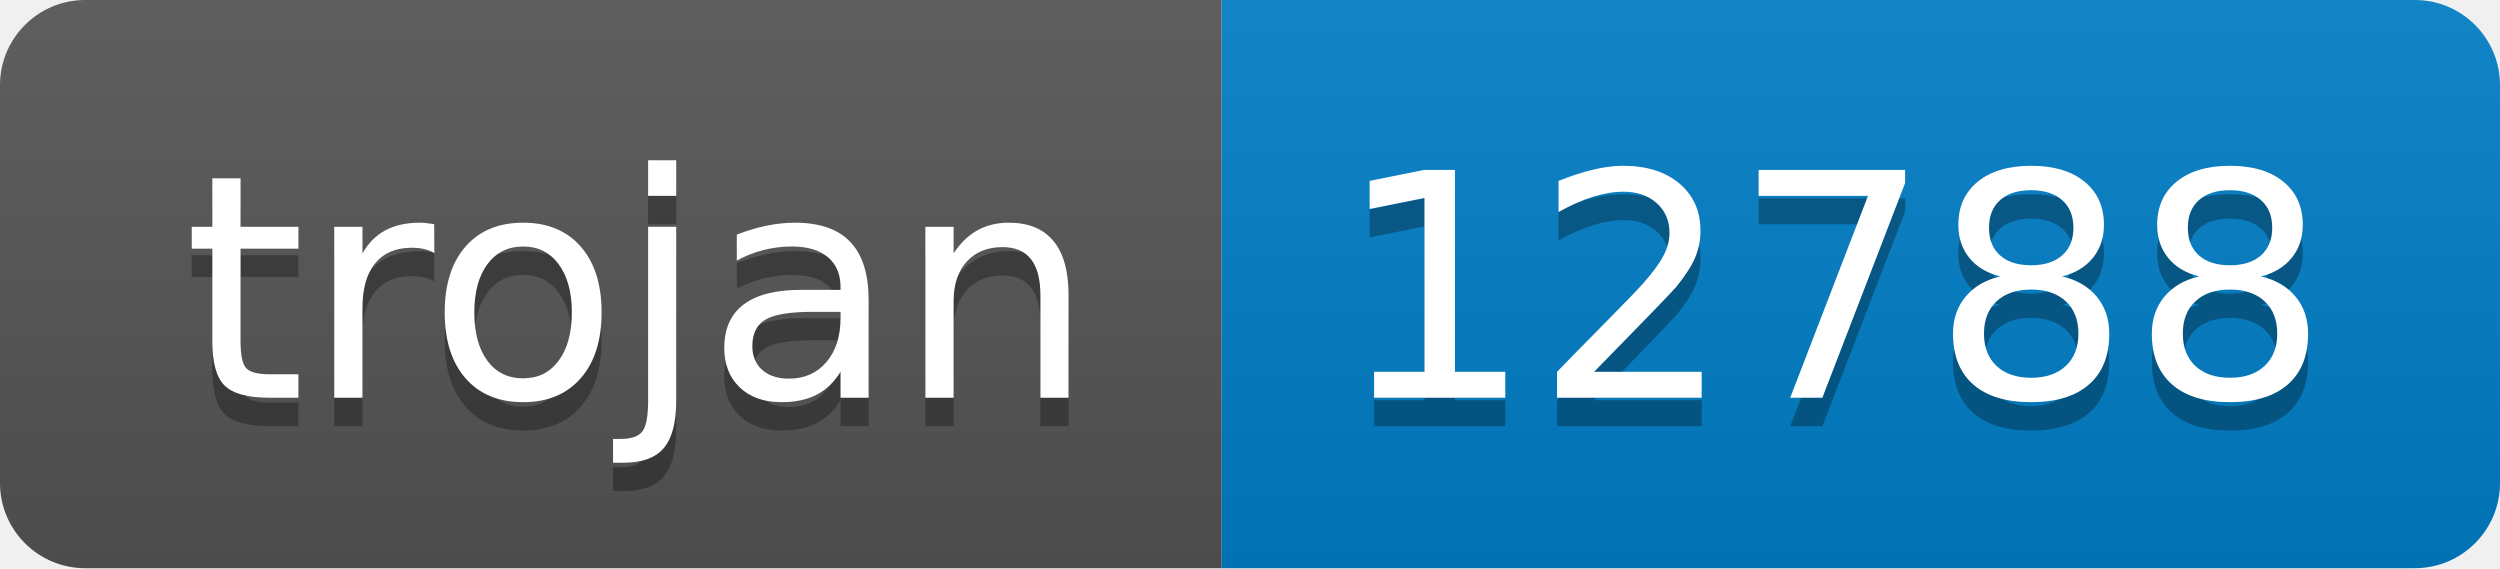
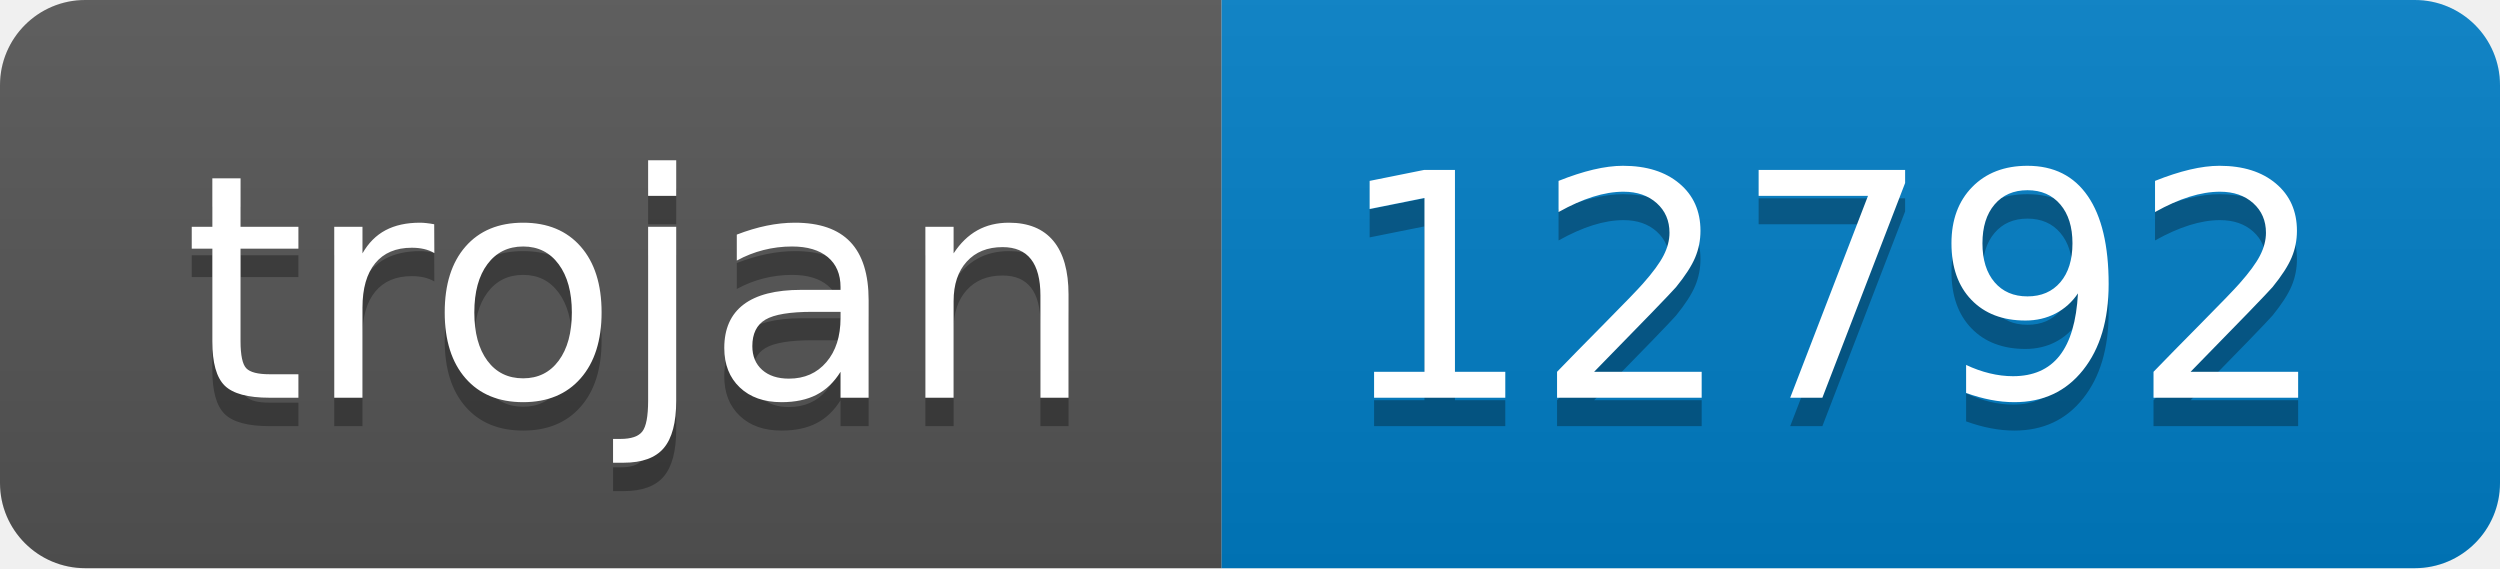
- <svg xmlns="http://www.w3.org/2000/svg" width="88" height="20" role="img" aria-label="trojan: 12788">
+ <svg xmlns="http://www.w3.org/2000/svg" width="88" height="20" role="img" aria-label="trojan: 12792">
  <linearGradient id="s" x2="0" y2="100%">
    <stop offset="0" stop-color="#bbb" stop-opacity=".1" />
    <stop offset="1" stop-opacity=".1" />
  </linearGradient>
  <clipPath id="r">
    <rect width="88" height="20" rx="3" fill="#fff" />
  </clipPath>
  <g clip-path="url(#r)">
    <rect width="43" height="20" fill="#555" />
    <rect x="43" width="45" height="20" fill="#007ec6" />
    <rect width="88" height="20" fill="url(#s)" />
  </g>
  <g fill="#fff" text-anchor="middle" font-family="Verdana,Geneva,DejaVu Sans,sans-serif" text-rendering="geometricPrecision" font-size="110">
    <text aria-hidden="true" x="225" y="150" fill="#010101" fill-opacity=".3" transform="scale(.1)" textLength="330">trojan</text>
    <text x="225" y="140" transform="scale(.1)" fill="#fff" textLength="330">trojan</text>
-     <text aria-hidden="true" x="645" y="150" fill="#010101" fill-opacity=".3" transform="scale(.1)" textLength="350">12788</text>
-     <text x="645" y="140" transform="scale(.1)" fill="#fff" textLength="350">12788</text>
+     <text aria-hidden="true" x="645" y="150" fill="#010101" fill-opacity=".3" transform="scale(.1)" textLength="350">12792</text>
+     <text x="645" y="140" transform="scale(.1)" fill="#fff" textLength="350">12792</text>
  </g>
</svg>
